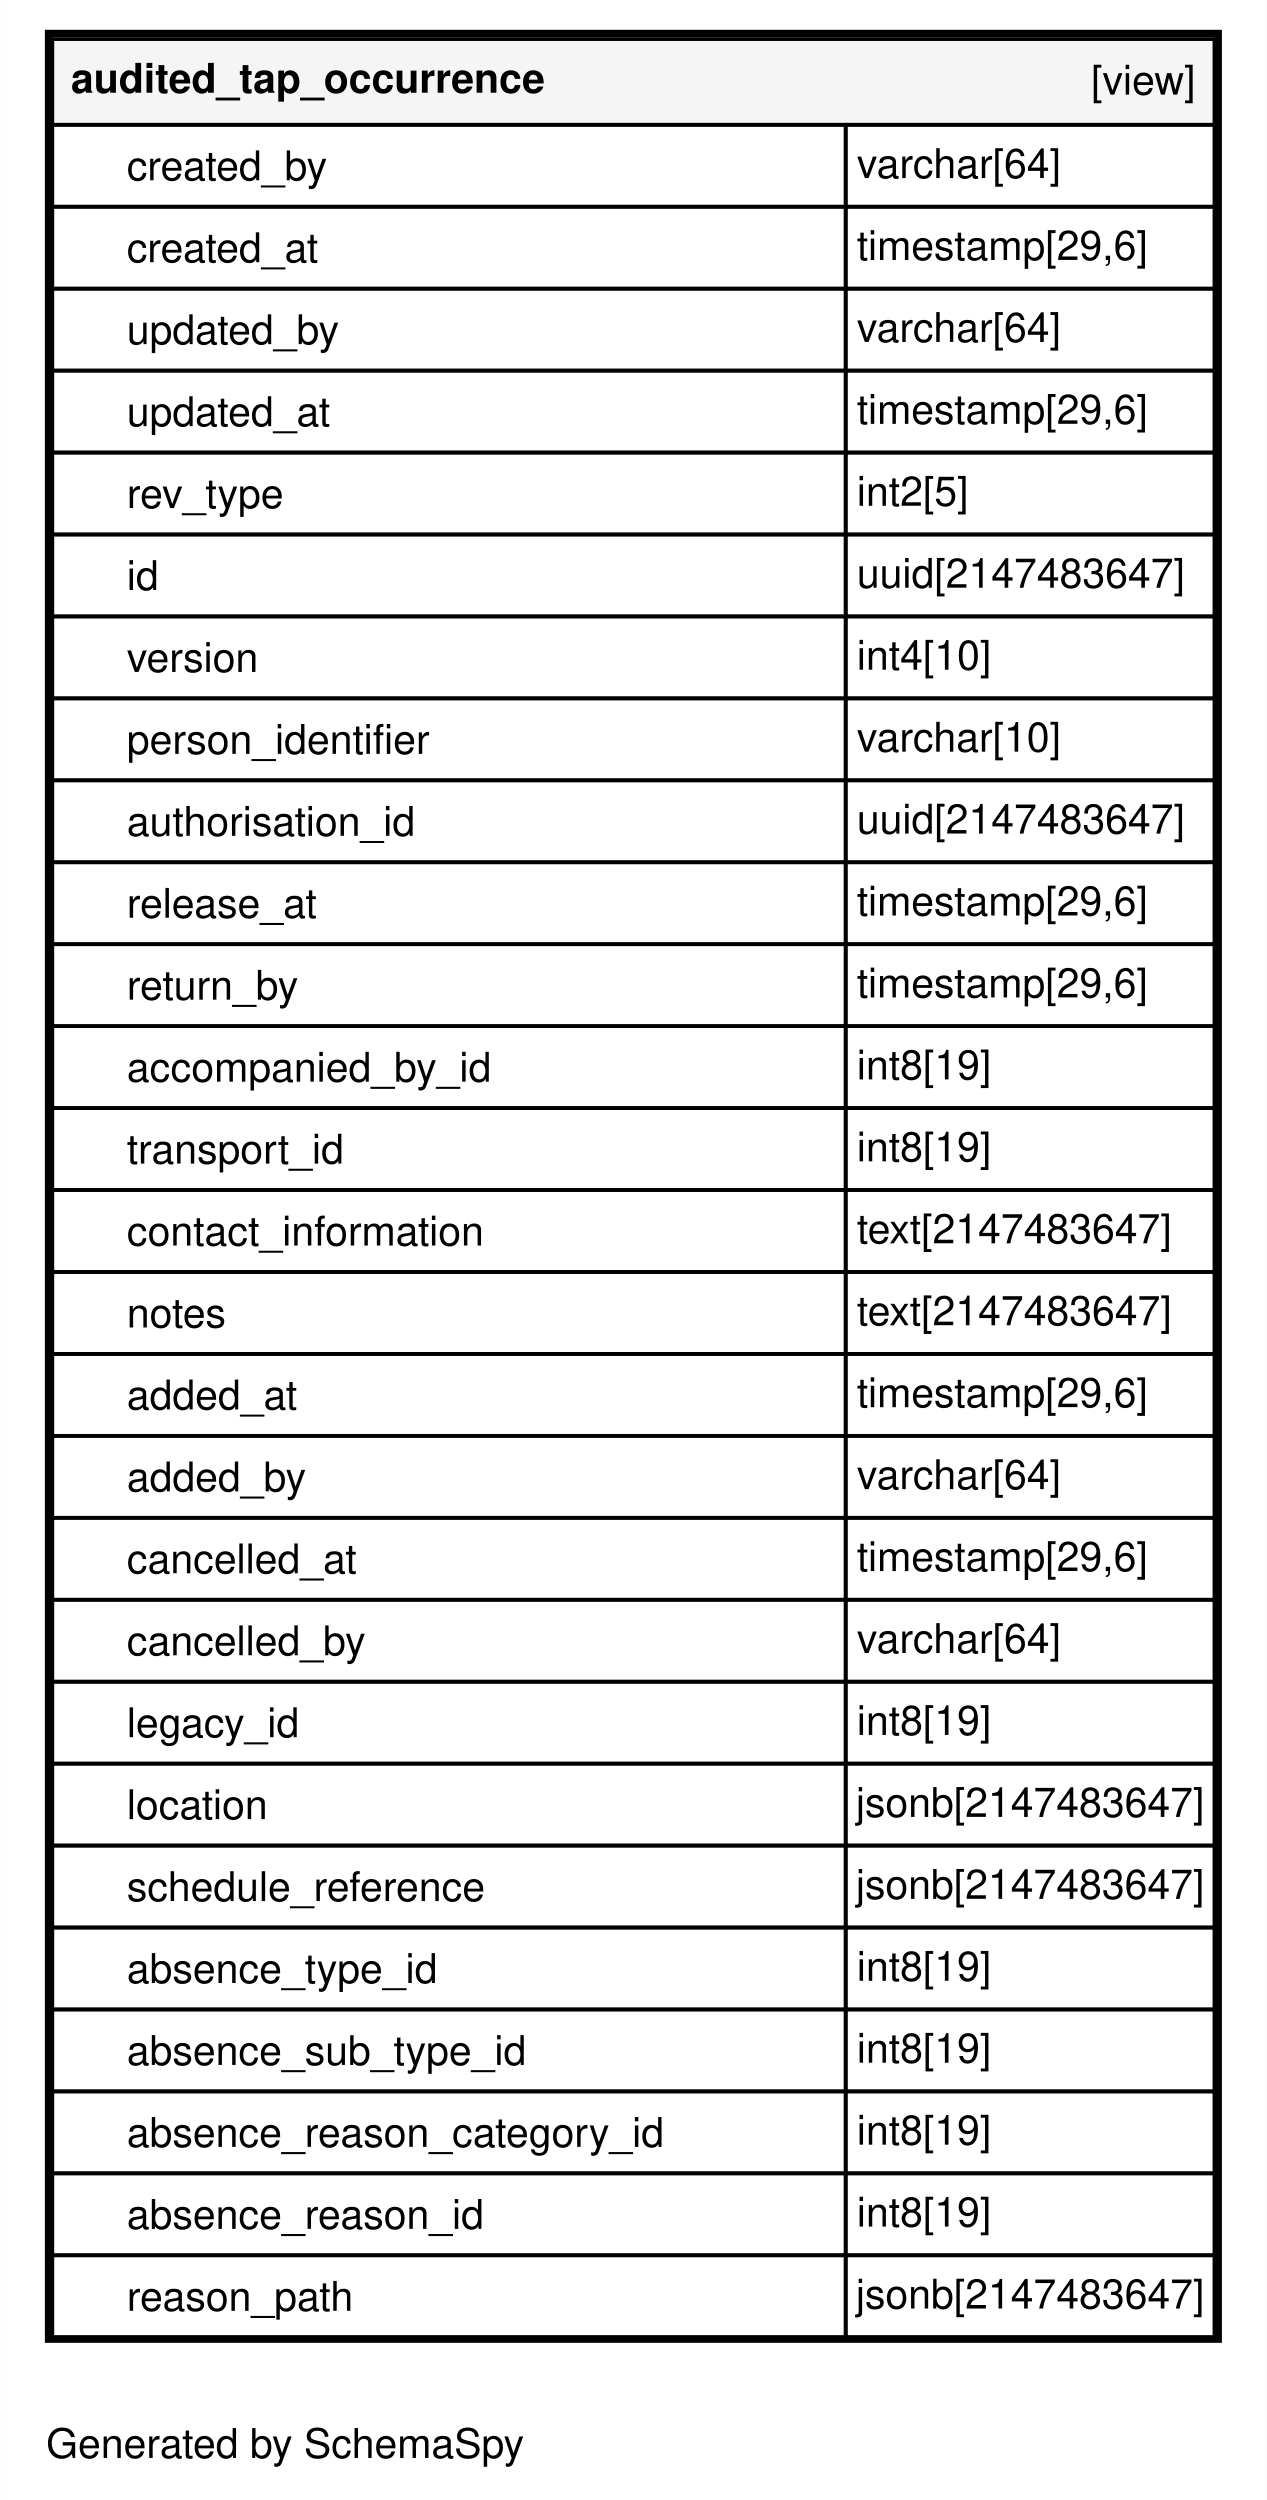
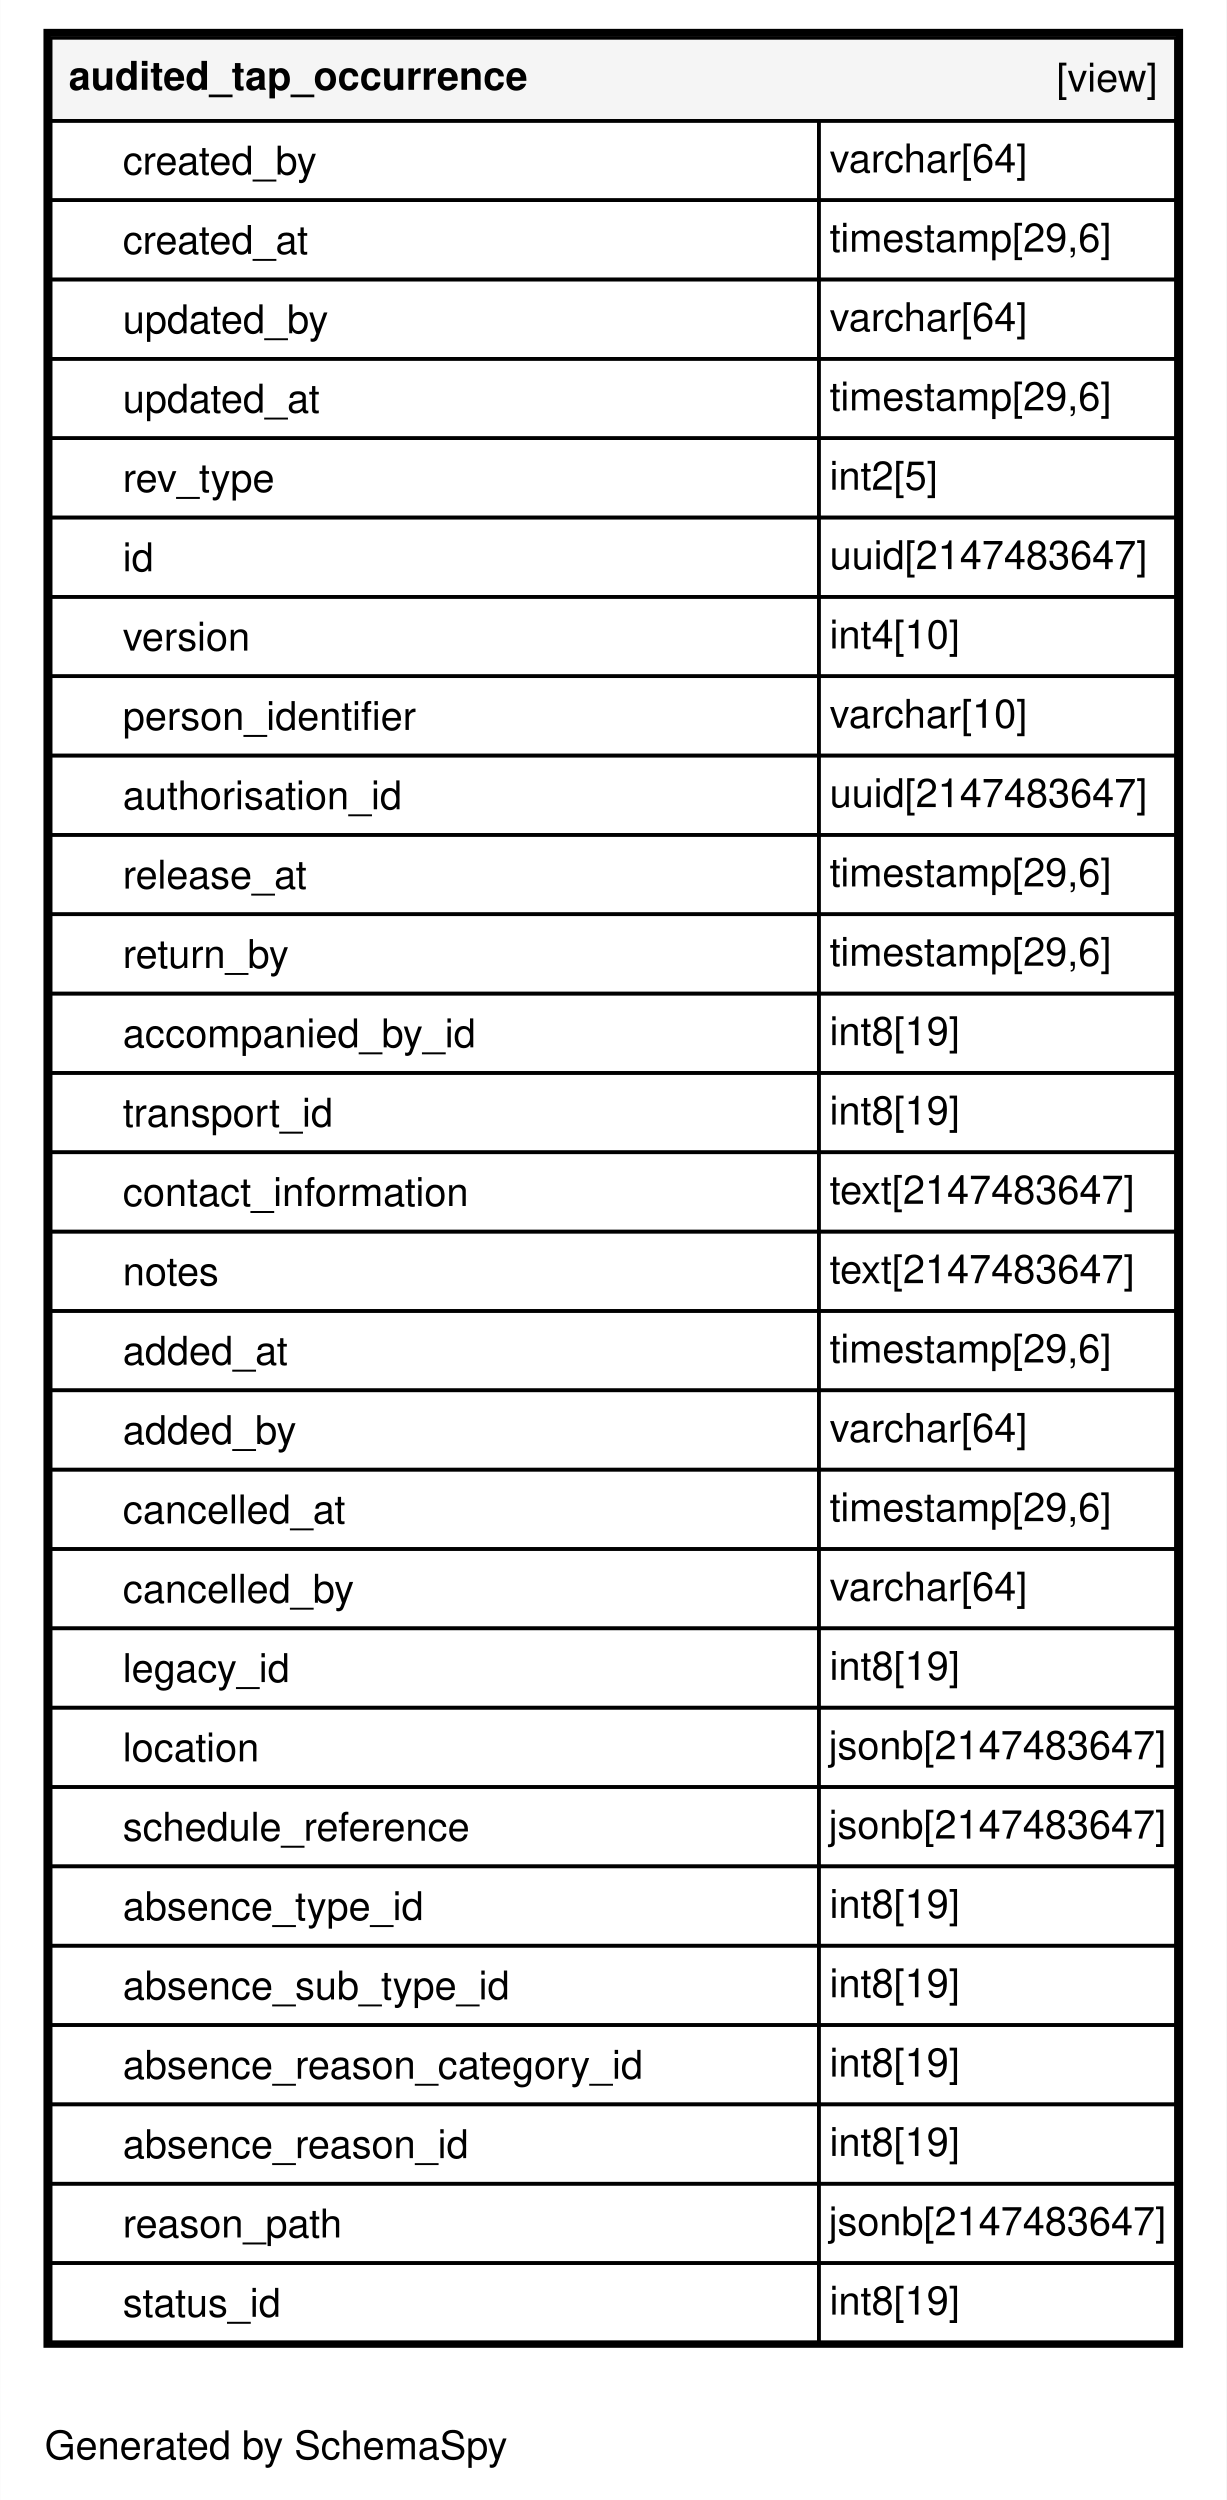
- <svg xmlns="http://www.w3.org/2000/svg" xmlns:xlink="http://www.w3.org/1999/xlink" width="340pt" height="671pt" viewBox="0.00 0.00 340.00 671.20">
-   <g id="graph0" class="graph" transform="scale(1 1) rotate(0) translate(4 667.2)">
-     <polygon fill="#ffffff" stroke="transparent" points="-4,4 -4,-667.2 336,-667.2 336,4 -4,4" />
+ <svg xmlns="http://www.w3.org/2000/svg" xmlns:xlink="http://www.w3.org/1999/xlink" width="340pt" height="693pt" viewBox="0.00 0.00 340.00 693.20">
+   <g id="graph0" class="graph" transform="scale(1 1) rotate(0) translate(4 689.2)">
+     <polygon fill="#ffffff" stroke="transparent" points="-4,4 -4,-689.2 336,-689.2 336,4 -4,4" />
    <text text-anchor="middle" x="72.494" y="-7.3" font-family="Helvetica,sans-Serif" font-size="11.00" fill="#000000">Generated by SchemaSpy</text>
    <g id="node1" class="node">
      <g id="a_node1">
        <a xlink:href="../../tables/audited_tap_occurrence.html" xlink:title="audited_tap_occurrence" target="_top">
-           <polygon fill="#ffffff" stroke="transparent" points="8,-38.2 8,-659.2 324,-659.2 324,-38.2 8,-38.2" />
-           <polygon fill="#f5f5f5" stroke="transparent" points="10,-633.7 10,-656.7 322,-656.7 322,-633.7 10,-633.7" />
-           <polygon fill="none" stroke="#000000" points="10,-633.7 10,-656.7 322,-656.7 322,-633.7 10,-633.7" />
-           <text text-anchor="start" x="15" y="-642.3" font-family="Helvetica,sans-Serif" font-weight="bold" font-size="11.00" fill="#000000">audited_tap_occurrence</text>
-           <text text-anchor="start" x="288.889" y="-641.8" font-family="Helvetica,sans-Serif" font-size="11.00" fill="#000000">[view]</text>
+           <polygon fill="#ffffff" stroke="transparent" points="8,-38.2 8,-681.2 324,-681.2 324,-38.2 8,-38.2" />
+           <polygon fill="#f5f5f5" stroke="transparent" points="10,-655.7 10,-678.7 322,-678.7 322,-655.7 10,-655.7" />
+           <polygon fill="none" stroke="#000000" points="10,-655.7 10,-678.7 322,-678.7 322,-655.7 10,-655.7" />
+           <text text-anchor="start" x="15" y="-664.3" font-family="Helvetica,sans-Serif" font-weight="bold" font-size="11.00" fill="#000000">audited_tap_occurrence</text>
+           <text text-anchor="start" x="288.889" y="-663.8" font-family="Helvetica,sans-Serif" font-size="11.00" fill="#000000">[view]</text>
+           <polygon fill="none" stroke="#000000" points="10,-633.7 10,-655.7 223,-655.7 223,-633.7 10,-633.7" />
+           <text text-anchor="start" x="30" y="-640.8" font-family="Helvetica,sans-Serif" font-size="11.00" fill="#000000">created_by</text>
+           <polygon fill="none" stroke="#000000" points="223,-633.7 223,-655.7 322,-655.7 322,-633.7 223,-633.7" />
+           <text text-anchor="start" x="226" y="-641.4" font-family="Helvetica,sans-Serif" font-size="11.00" fill="#000000">varchar[64]</text>
          <polygon fill="none" stroke="#000000" points="10,-611.7 10,-633.7 223,-633.7 223,-611.7 10,-611.7" />
-           <text text-anchor="start" x="30" y="-618.8" font-family="Helvetica,sans-Serif" font-size="11.00" fill="#000000">created_by</text>
+           <text text-anchor="start" x="30" y="-618.8" font-family="Helvetica,sans-Serif" font-size="11.00" fill="#000000">created_at</text>
          <polygon fill="none" stroke="#000000" points="223,-611.7 223,-633.7 322,-633.7 322,-611.7 223,-611.7" />
-           <text text-anchor="start" x="226" y="-619.4" font-family="Helvetica,sans-Serif" font-size="11.00" fill="#000000">varchar[64]</text>
+           <text text-anchor="start" x="226" y="-619.4" font-family="Helvetica,sans-Serif" font-size="11.00" fill="#000000">timestamp[29,6]</text>
          <polygon fill="none" stroke="#000000" points="10,-589.7 10,-611.7 223,-611.7 223,-589.7 10,-589.7" />
-           <text text-anchor="start" x="30" y="-596.8" font-family="Helvetica,sans-Serif" font-size="11.00" fill="#000000">created_at</text>
+           <text text-anchor="start" x="30" y="-596.8" font-family="Helvetica,sans-Serif" font-size="11.00" fill="#000000">updated_by</text>
          <polygon fill="none" stroke="#000000" points="223,-589.7 223,-611.7 322,-611.7 322,-589.7 223,-589.7" />
-           <text text-anchor="start" x="226" y="-597.4" font-family="Helvetica,sans-Serif" font-size="11.00" fill="#000000">timestamp[29,6]</text>
+           <text text-anchor="start" x="226" y="-597.4" font-family="Helvetica,sans-Serif" font-size="11.00" fill="#000000">varchar[64]</text>
          <polygon fill="none" stroke="#000000" points="10,-567.7 10,-589.7 223,-589.7 223,-567.7 10,-567.7" />
-           <text text-anchor="start" x="30" y="-574.8" font-family="Helvetica,sans-Serif" font-size="11.00" fill="#000000">updated_by</text>
+           <text text-anchor="start" x="30" y="-574.8" font-family="Helvetica,sans-Serif" font-size="11.00" fill="#000000">updated_at</text>
          <polygon fill="none" stroke="#000000" points="223,-567.7 223,-589.7 322,-589.7 322,-567.7 223,-567.7" />
-           <text text-anchor="start" x="226" y="-575.4" font-family="Helvetica,sans-Serif" font-size="11.00" fill="#000000">varchar[64]</text>
+           <text text-anchor="start" x="226" y="-575.4" font-family="Helvetica,sans-Serif" font-size="11.00" fill="#000000">timestamp[29,6]</text>
          <polygon fill="none" stroke="#000000" points="10,-545.7 10,-567.7 223,-567.7 223,-545.7 10,-545.7" />
-           <text text-anchor="start" x="30" y="-552.8" font-family="Helvetica,sans-Serif" font-size="11.00" fill="#000000">updated_at</text>
+           <text text-anchor="start" x="30" y="-552.8" font-family="Helvetica,sans-Serif" font-size="11.00" fill="#000000">rev_type</text>
          <polygon fill="none" stroke="#000000" points="223,-545.7 223,-567.7 322,-567.7 322,-545.7 223,-545.7" />
-           <text text-anchor="start" x="226" y="-553.4" font-family="Helvetica,sans-Serif" font-size="11.00" fill="#000000">timestamp[29,6]</text>
+           <text text-anchor="start" x="226" y="-553.4" font-family="Helvetica,sans-Serif" font-size="11.00" fill="#000000">int2[5]</text>
          <polygon fill="none" stroke="#000000" points="10,-523.7 10,-545.7 223,-545.7 223,-523.7 10,-523.7" />
-           <text text-anchor="start" x="30" y="-530.8" font-family="Helvetica,sans-Serif" font-size="11.00" fill="#000000">rev_type</text>
+           <text text-anchor="start" x="30" y="-530.8" font-family="Helvetica,sans-Serif" font-size="11.00" fill="#000000">id</text>
          <polygon fill="none" stroke="#000000" points="223,-523.7 223,-545.7 322,-545.7 322,-523.7 223,-523.7" />
-           <text text-anchor="start" x="226" y="-531.4" font-family="Helvetica,sans-Serif" font-size="11.00" fill="#000000">int2[5]</text>
+           <text text-anchor="start" x="226" y="-531.4" font-family="Helvetica,sans-Serif" font-size="11.00" fill="#000000">uuid[2147483647]</text>
          <polygon fill="none" stroke="#000000" points="10,-501.7 10,-523.7 223,-523.7 223,-501.7 10,-501.7" />
-           <text text-anchor="start" x="30" y="-508.8" font-family="Helvetica,sans-Serif" font-size="11.00" fill="#000000">id</text>
+           <text text-anchor="start" x="30" y="-508.8" font-family="Helvetica,sans-Serif" font-size="11.00" fill="#000000">version</text>
          <polygon fill="none" stroke="#000000" points="223,-501.7 223,-523.7 322,-523.7 322,-501.7 223,-501.7" />
-           <text text-anchor="start" x="226" y="-509.4" font-family="Helvetica,sans-Serif" font-size="11.00" fill="#000000">uuid[2147483647]</text>
+           <text text-anchor="start" x="226" y="-509.4" font-family="Helvetica,sans-Serif" font-size="11.00" fill="#000000">int4[10]</text>
          <polygon fill="none" stroke="#000000" points="10,-479.7 10,-501.7 223,-501.7 223,-479.7 10,-479.7" />
-           <text text-anchor="start" x="30" y="-486.8" font-family="Helvetica,sans-Serif" font-size="11.00" fill="#000000">version</text>
+           <text text-anchor="start" x="30" y="-486.8" font-family="Helvetica,sans-Serif" font-size="11.00" fill="#000000">person_identifier</text>
          <polygon fill="none" stroke="#000000" points="223,-479.7 223,-501.7 322,-501.7 322,-479.7 223,-479.7" />
-           <text text-anchor="start" x="226" y="-487.4" font-family="Helvetica,sans-Serif" font-size="11.00" fill="#000000">int4[10]</text>
+           <text text-anchor="start" x="226" y="-487.4" font-family="Helvetica,sans-Serif" font-size="11.00" fill="#000000">varchar[10]</text>
          <polygon fill="none" stroke="#000000" points="10,-457.7 10,-479.7 223,-479.7 223,-457.7 10,-457.7" />
-           <text text-anchor="start" x="30" y="-464.8" font-family="Helvetica,sans-Serif" font-size="11.00" fill="#000000">person_identifier</text>
+           <text text-anchor="start" x="30" y="-464.8" font-family="Helvetica,sans-Serif" font-size="11.00" fill="#000000">authorisation_id</text>
          <polygon fill="none" stroke="#000000" points="223,-457.7 223,-479.7 322,-479.7 322,-457.7 223,-457.7" />
-           <text text-anchor="start" x="226" y="-465.4" font-family="Helvetica,sans-Serif" font-size="11.00" fill="#000000">varchar[10]</text>
+           <text text-anchor="start" x="226" y="-465.4" font-family="Helvetica,sans-Serif" font-size="11.00" fill="#000000">uuid[2147483647]</text>
          <polygon fill="none" stroke="#000000" points="10,-435.7 10,-457.7 223,-457.7 223,-435.7 10,-435.7" />
-           <text text-anchor="start" x="30" y="-442.8" font-family="Helvetica,sans-Serif" font-size="11.00" fill="#000000">authorisation_id</text>
+           <text text-anchor="start" x="30" y="-442.8" font-family="Helvetica,sans-Serif" font-size="11.00" fill="#000000">release_at</text>
          <polygon fill="none" stroke="#000000" points="223,-435.7 223,-457.7 322,-457.7 322,-435.7 223,-435.7" />
-           <text text-anchor="start" x="226" y="-443.4" font-family="Helvetica,sans-Serif" font-size="11.00" fill="#000000">uuid[2147483647]</text>
+           <text text-anchor="start" x="226" y="-443.4" font-family="Helvetica,sans-Serif" font-size="11.00" fill="#000000">timestamp[29,6]</text>
          <polygon fill="none" stroke="#000000" points="10,-413.7 10,-435.7 223,-435.7 223,-413.7 10,-413.7" />
-           <text text-anchor="start" x="30" y="-420.8" font-family="Helvetica,sans-Serif" font-size="11.00" fill="#000000">release_at</text>
+           <text text-anchor="start" x="30" y="-420.8" font-family="Helvetica,sans-Serif" font-size="11.00" fill="#000000">return_by</text>
          <polygon fill="none" stroke="#000000" points="223,-413.7 223,-435.7 322,-435.7 322,-413.7 223,-413.7" />
          <text text-anchor="start" x="226" y="-421.4" font-family="Helvetica,sans-Serif" font-size="11.00" fill="#000000">timestamp[29,6]</text>
          <polygon fill="none" stroke="#000000" points="10,-391.7 10,-413.7 223,-413.7 223,-391.7 10,-391.7" />
-           <text text-anchor="start" x="30" y="-398.8" font-family="Helvetica,sans-Serif" font-size="11.00" fill="#000000">return_by</text>
+           <text text-anchor="start" x="30" y="-398.8" font-family="Helvetica,sans-Serif" font-size="11.00" fill="#000000">accompanied_by_id</text>
          <polygon fill="none" stroke="#000000" points="223,-391.7 223,-413.7 322,-413.7 322,-391.7 223,-391.7" />
-           <text text-anchor="start" x="226" y="-399.4" font-family="Helvetica,sans-Serif" font-size="11.00" fill="#000000">timestamp[29,6]</text>
+           <text text-anchor="start" x="226" y="-399.4" font-family="Helvetica,sans-Serif" font-size="11.00" fill="#000000">int8[19]</text>
          <polygon fill="none" stroke="#000000" points="10,-369.7 10,-391.7 223,-391.7 223,-369.7 10,-369.7" />
-           <text text-anchor="start" x="30" y="-376.8" font-family="Helvetica,sans-Serif" font-size="11.00" fill="#000000">accompanied_by_id</text>
+           <text text-anchor="start" x="30" y="-376.8" font-family="Helvetica,sans-Serif" font-size="11.00" fill="#000000">transport_id</text>
          <polygon fill="none" stroke="#000000" points="223,-369.7 223,-391.7 322,-391.7 322,-369.7 223,-369.7" />
          <text text-anchor="start" x="226" y="-377.4" font-family="Helvetica,sans-Serif" font-size="11.00" fill="#000000">int8[19]</text>
          <polygon fill="none" stroke="#000000" points="10,-347.7 10,-369.7 223,-369.7 223,-347.7 10,-347.7" />
-           <text text-anchor="start" x="30" y="-354.8" font-family="Helvetica,sans-Serif" font-size="11.00" fill="#000000">transport_id</text>
+           <text text-anchor="start" x="30" y="-354.8" font-family="Helvetica,sans-Serif" font-size="11.00" fill="#000000">contact_information</text>
          <polygon fill="none" stroke="#000000" points="223,-347.7 223,-369.7 322,-369.7 322,-347.7 223,-347.7" />
-           <text text-anchor="start" x="226" y="-355.4" font-family="Helvetica,sans-Serif" font-size="11.00" fill="#000000">int8[19]</text>
+           <text text-anchor="start" x="226" y="-355.4" font-family="Helvetica,sans-Serif" font-size="11.00" fill="#000000">text[2147483647]</text>
          <polygon fill="none" stroke="#000000" points="10,-325.7 10,-347.7 223,-347.7 223,-325.7 10,-325.7" />
-           <text text-anchor="start" x="30" y="-332.8" font-family="Helvetica,sans-Serif" font-size="11.00" fill="#000000">contact_information</text>
+           <text text-anchor="start" x="30" y="-332.8" font-family="Helvetica,sans-Serif" font-size="11.00" fill="#000000">notes</text>
          <polygon fill="none" stroke="#000000" points="223,-325.7 223,-347.7 322,-347.7 322,-325.7 223,-325.7" />
          <text text-anchor="start" x="226" y="-333.4" font-family="Helvetica,sans-Serif" font-size="11.00" fill="#000000">text[2147483647]</text>
          <polygon fill="none" stroke="#000000" points="10,-303.7 10,-325.7 223,-325.7 223,-303.7 10,-303.7" />
-           <text text-anchor="start" x="30" y="-310.8" font-family="Helvetica,sans-Serif" font-size="11.00" fill="#000000">notes</text>
+           <text text-anchor="start" x="30" y="-310.8" font-family="Helvetica,sans-Serif" font-size="11.00" fill="#000000">added_at</text>
          <polygon fill="none" stroke="#000000" points="223,-303.7 223,-325.7 322,-325.7 322,-303.7 223,-303.7" />
-           <text text-anchor="start" x="226" y="-311.4" font-family="Helvetica,sans-Serif" font-size="11.00" fill="#000000">text[2147483647]</text>
+           <text text-anchor="start" x="226" y="-311.4" font-family="Helvetica,sans-Serif" font-size="11.00" fill="#000000">timestamp[29,6]</text>
          <polygon fill="none" stroke="#000000" points="10,-281.7 10,-303.7 223,-303.7 223,-281.7 10,-281.7" />
-           <text text-anchor="start" x="30" y="-288.8" font-family="Helvetica,sans-Serif" font-size="11.00" fill="#000000">added_at</text>
+           <text text-anchor="start" x="30" y="-288.8" font-family="Helvetica,sans-Serif" font-size="11.00" fill="#000000">added_by</text>
          <polygon fill="none" stroke="#000000" points="223,-281.7 223,-303.7 322,-303.7 322,-281.7 223,-281.7" />
-           <text text-anchor="start" x="226" y="-289.4" font-family="Helvetica,sans-Serif" font-size="11.00" fill="#000000">timestamp[29,6]</text>
+           <text text-anchor="start" x="226" y="-289.4" font-family="Helvetica,sans-Serif" font-size="11.00" fill="#000000">varchar[64]</text>
          <polygon fill="none" stroke="#000000" points="10,-259.7 10,-281.7 223,-281.7 223,-259.7 10,-259.7" />
-           <text text-anchor="start" x="30" y="-266.8" font-family="Helvetica,sans-Serif" font-size="11.00" fill="#000000">added_by</text>
+           <text text-anchor="start" x="30" y="-266.8" font-family="Helvetica,sans-Serif" font-size="11.00" fill="#000000">cancelled_at</text>
          <polygon fill="none" stroke="#000000" points="223,-259.7 223,-281.7 322,-281.7 322,-259.7 223,-259.7" />
-           <text text-anchor="start" x="226" y="-267.4" font-family="Helvetica,sans-Serif" font-size="11.00" fill="#000000">varchar[64]</text>
+           <text text-anchor="start" x="226" y="-267.4" font-family="Helvetica,sans-Serif" font-size="11.00" fill="#000000">timestamp[29,6]</text>
          <polygon fill="none" stroke="#000000" points="10,-237.7 10,-259.7 223,-259.7 223,-237.7 10,-237.7" />
-           <text text-anchor="start" x="30" y="-244.8" font-family="Helvetica,sans-Serif" font-size="11.00" fill="#000000">cancelled_at</text>
+           <text text-anchor="start" x="30" y="-244.8" font-family="Helvetica,sans-Serif" font-size="11.00" fill="#000000">cancelled_by</text>
          <polygon fill="none" stroke="#000000" points="223,-237.7 223,-259.7 322,-259.7 322,-237.7 223,-237.7" />
-           <text text-anchor="start" x="226" y="-245.4" font-family="Helvetica,sans-Serif" font-size="11.00" fill="#000000">timestamp[29,6]</text>
+           <text text-anchor="start" x="226" y="-245.4" font-family="Helvetica,sans-Serif" font-size="11.00" fill="#000000">varchar[64]</text>
          <polygon fill="none" stroke="#000000" points="10,-215.7 10,-237.7 223,-237.7 223,-215.7 10,-215.7" />
-           <text text-anchor="start" x="30" y="-222.8" font-family="Helvetica,sans-Serif" font-size="11.00" fill="#000000">cancelled_by</text>
+           <text text-anchor="start" x="30" y="-222.8" font-family="Helvetica,sans-Serif" font-size="11.00" fill="#000000">legacy_id</text>
          <polygon fill="none" stroke="#000000" points="223,-215.7 223,-237.7 322,-237.7 322,-215.7 223,-215.7" />
-           <text text-anchor="start" x="226" y="-223.4" font-family="Helvetica,sans-Serif" font-size="11.00" fill="#000000">varchar[64]</text>
+           <text text-anchor="start" x="226" y="-223.4" font-family="Helvetica,sans-Serif" font-size="11.00" fill="#000000">int8[19]</text>
          <polygon fill="none" stroke="#000000" points="10,-193.7 10,-215.7 223,-215.7 223,-193.7 10,-193.7" />
-           <text text-anchor="start" x="30" y="-200.8" font-family="Helvetica,sans-Serif" font-size="11.00" fill="#000000">legacy_id</text>
+           <text text-anchor="start" x="30" y="-200.8" font-family="Helvetica,sans-Serif" font-size="11.00" fill="#000000">location</text>
          <polygon fill="none" stroke="#000000" points="223,-193.7 223,-215.7 322,-215.7 322,-193.7 223,-193.7" />
-           <text text-anchor="start" x="226" y="-201.4" font-family="Helvetica,sans-Serif" font-size="11.00" fill="#000000">int8[19]</text>
+           <text text-anchor="start" x="225.726" y="-201.4" font-family="Helvetica,sans-Serif" font-size="11.00" fill="#000000">jsonb[2147483647]</text>
          <polygon fill="none" stroke="#000000" points="10,-171.7 10,-193.7 223,-193.7 223,-171.7 10,-171.7" />
-           <text text-anchor="start" x="30" y="-178.8" font-family="Helvetica,sans-Serif" font-size="11.00" fill="#000000">location</text>
+           <text text-anchor="start" x="30" y="-178.8" font-family="Helvetica,sans-Serif" font-size="11.00" fill="#000000">schedule_reference</text>
          <polygon fill="none" stroke="#000000" points="223,-171.7 223,-193.7 322,-193.7 322,-171.7 223,-171.7" />
          <text text-anchor="start" x="225.726" y="-179.4" font-family="Helvetica,sans-Serif" font-size="11.00" fill="#000000">jsonb[2147483647]</text>
          <polygon fill="none" stroke="#000000" points="10,-149.7 10,-171.7 223,-171.7 223,-149.7 10,-149.7" />
-           <text text-anchor="start" x="30" y="-156.8" font-family="Helvetica,sans-Serif" font-size="11.00" fill="#000000">schedule_reference</text>
+           <text text-anchor="start" x="30" y="-156.8" font-family="Helvetica,sans-Serif" font-size="11.00" fill="#000000">absence_type_id</text>
          <polygon fill="none" stroke="#000000" points="223,-149.7 223,-171.7 322,-171.7 322,-149.7 223,-149.7" />
-           <text text-anchor="start" x="225.726" y="-157.4" font-family="Helvetica,sans-Serif" font-size="11.00" fill="#000000">jsonb[2147483647]</text>
+           <text text-anchor="start" x="226" y="-157.4" font-family="Helvetica,sans-Serif" font-size="11.00" fill="#000000">int8[19]</text>
          <polygon fill="none" stroke="#000000" points="10,-127.7 10,-149.7 223,-149.7 223,-127.7 10,-127.7" />
-           <text text-anchor="start" x="30" y="-134.8" font-family="Helvetica,sans-Serif" font-size="11.00" fill="#000000">absence_type_id</text>
+           <text text-anchor="start" x="30" y="-134.8" font-family="Helvetica,sans-Serif" font-size="11.00" fill="#000000">absence_sub_type_id</text>
          <polygon fill="none" stroke="#000000" points="223,-127.7 223,-149.7 322,-149.7 322,-127.7 223,-127.7" />
          <text text-anchor="start" x="226" y="-135.4" font-family="Helvetica,sans-Serif" font-size="11.00" fill="#000000">int8[19]</text>
          <polygon fill="none" stroke="#000000" points="10,-105.7 10,-127.7 223,-127.7 223,-105.7 10,-105.7" />
-           <text text-anchor="start" x="30" y="-112.8" font-family="Helvetica,sans-Serif" font-size="11.00" fill="#000000">absence_sub_type_id</text>
+           <text text-anchor="start" x="30" y="-112.8" font-family="Helvetica,sans-Serif" font-size="11.00" fill="#000000">absence_reason_category_id</text>
          <polygon fill="none" stroke="#000000" points="223,-105.7 223,-127.7 322,-127.7 322,-105.7 223,-105.7" />
          <text text-anchor="start" x="226" y="-113.4" font-family="Helvetica,sans-Serif" font-size="11.00" fill="#000000">int8[19]</text>
          <polygon fill="none" stroke="#000000" points="10,-83.7 10,-105.7 223,-105.7 223,-83.7 10,-83.7" />
-           <text text-anchor="start" x="30" y="-90.8" font-family="Helvetica,sans-Serif" font-size="11.00" fill="#000000">absence_reason_category_id</text>
+           <text text-anchor="start" x="30" y="-90.8" font-family="Helvetica,sans-Serif" font-size="11.00" fill="#000000">absence_reason_id</text>
          <polygon fill="none" stroke="#000000" points="223,-83.7 223,-105.7 322,-105.7 322,-83.7 223,-83.7" />
          <text text-anchor="start" x="226" y="-91.4" font-family="Helvetica,sans-Serif" font-size="11.00" fill="#000000">int8[19]</text>
          <polygon fill="none" stroke="#000000" points="10,-61.7 10,-83.7 223,-83.7 223,-61.7 10,-61.7" />
-           <text text-anchor="start" x="30" y="-68.8" font-family="Helvetica,sans-Serif" font-size="11.00" fill="#000000">absence_reason_id</text>
+           <text text-anchor="start" x="30" y="-68.8" font-family="Helvetica,sans-Serif" font-size="11.00" fill="#000000">reason_path</text>
          <polygon fill="none" stroke="#000000" points="223,-61.7 223,-83.7 322,-83.7 322,-61.7 223,-61.7" />
-           <text text-anchor="start" x="226" y="-69.4" font-family="Helvetica,sans-Serif" font-size="11.00" fill="#000000">int8[19]</text>
+           <text text-anchor="start" x="225.726" y="-69.4" font-family="Helvetica,sans-Serif" font-size="11.00" fill="#000000">jsonb[2147483647]</text>
          <polygon fill="none" stroke="#000000" points="10,-39.7 10,-61.7 223,-61.7 223,-39.7 10,-39.7" />
-           <text text-anchor="start" x="30" y="-46.8" font-family="Helvetica,sans-Serif" font-size="11.00" fill="#000000">reason_path</text>
+           <text text-anchor="start" x="30" y="-46.8" font-family="Helvetica,sans-Serif" font-size="11.00" fill="#000000">status_id</text>
          <polygon fill="none" stroke="#000000" points="223,-39.7 223,-61.7 322,-61.7 322,-39.7 223,-39.7" />
-           <text text-anchor="start" x="225.726" y="-47.4" font-family="Helvetica,sans-Serif" font-size="11.00" fill="#000000">jsonb[2147483647]</text>
-           <polygon fill="none" stroke="#000000" stroke-width="2" points="9,-39.2 9,-658.2 323,-658.2 323,-39.2 9,-39.2" />
+           <text text-anchor="start" x="226" y="-47.4" font-family="Helvetica,sans-Serif" font-size="11.00" fill="#000000">int8[19]</text>
+           <polygon fill="none" stroke="#000000" stroke-width="2" points="9,-39.2 9,-680.2 323,-680.2 323,-39.2 9,-39.2" />
        </a>
      </g>
    </g>
  </g>
</svg>
